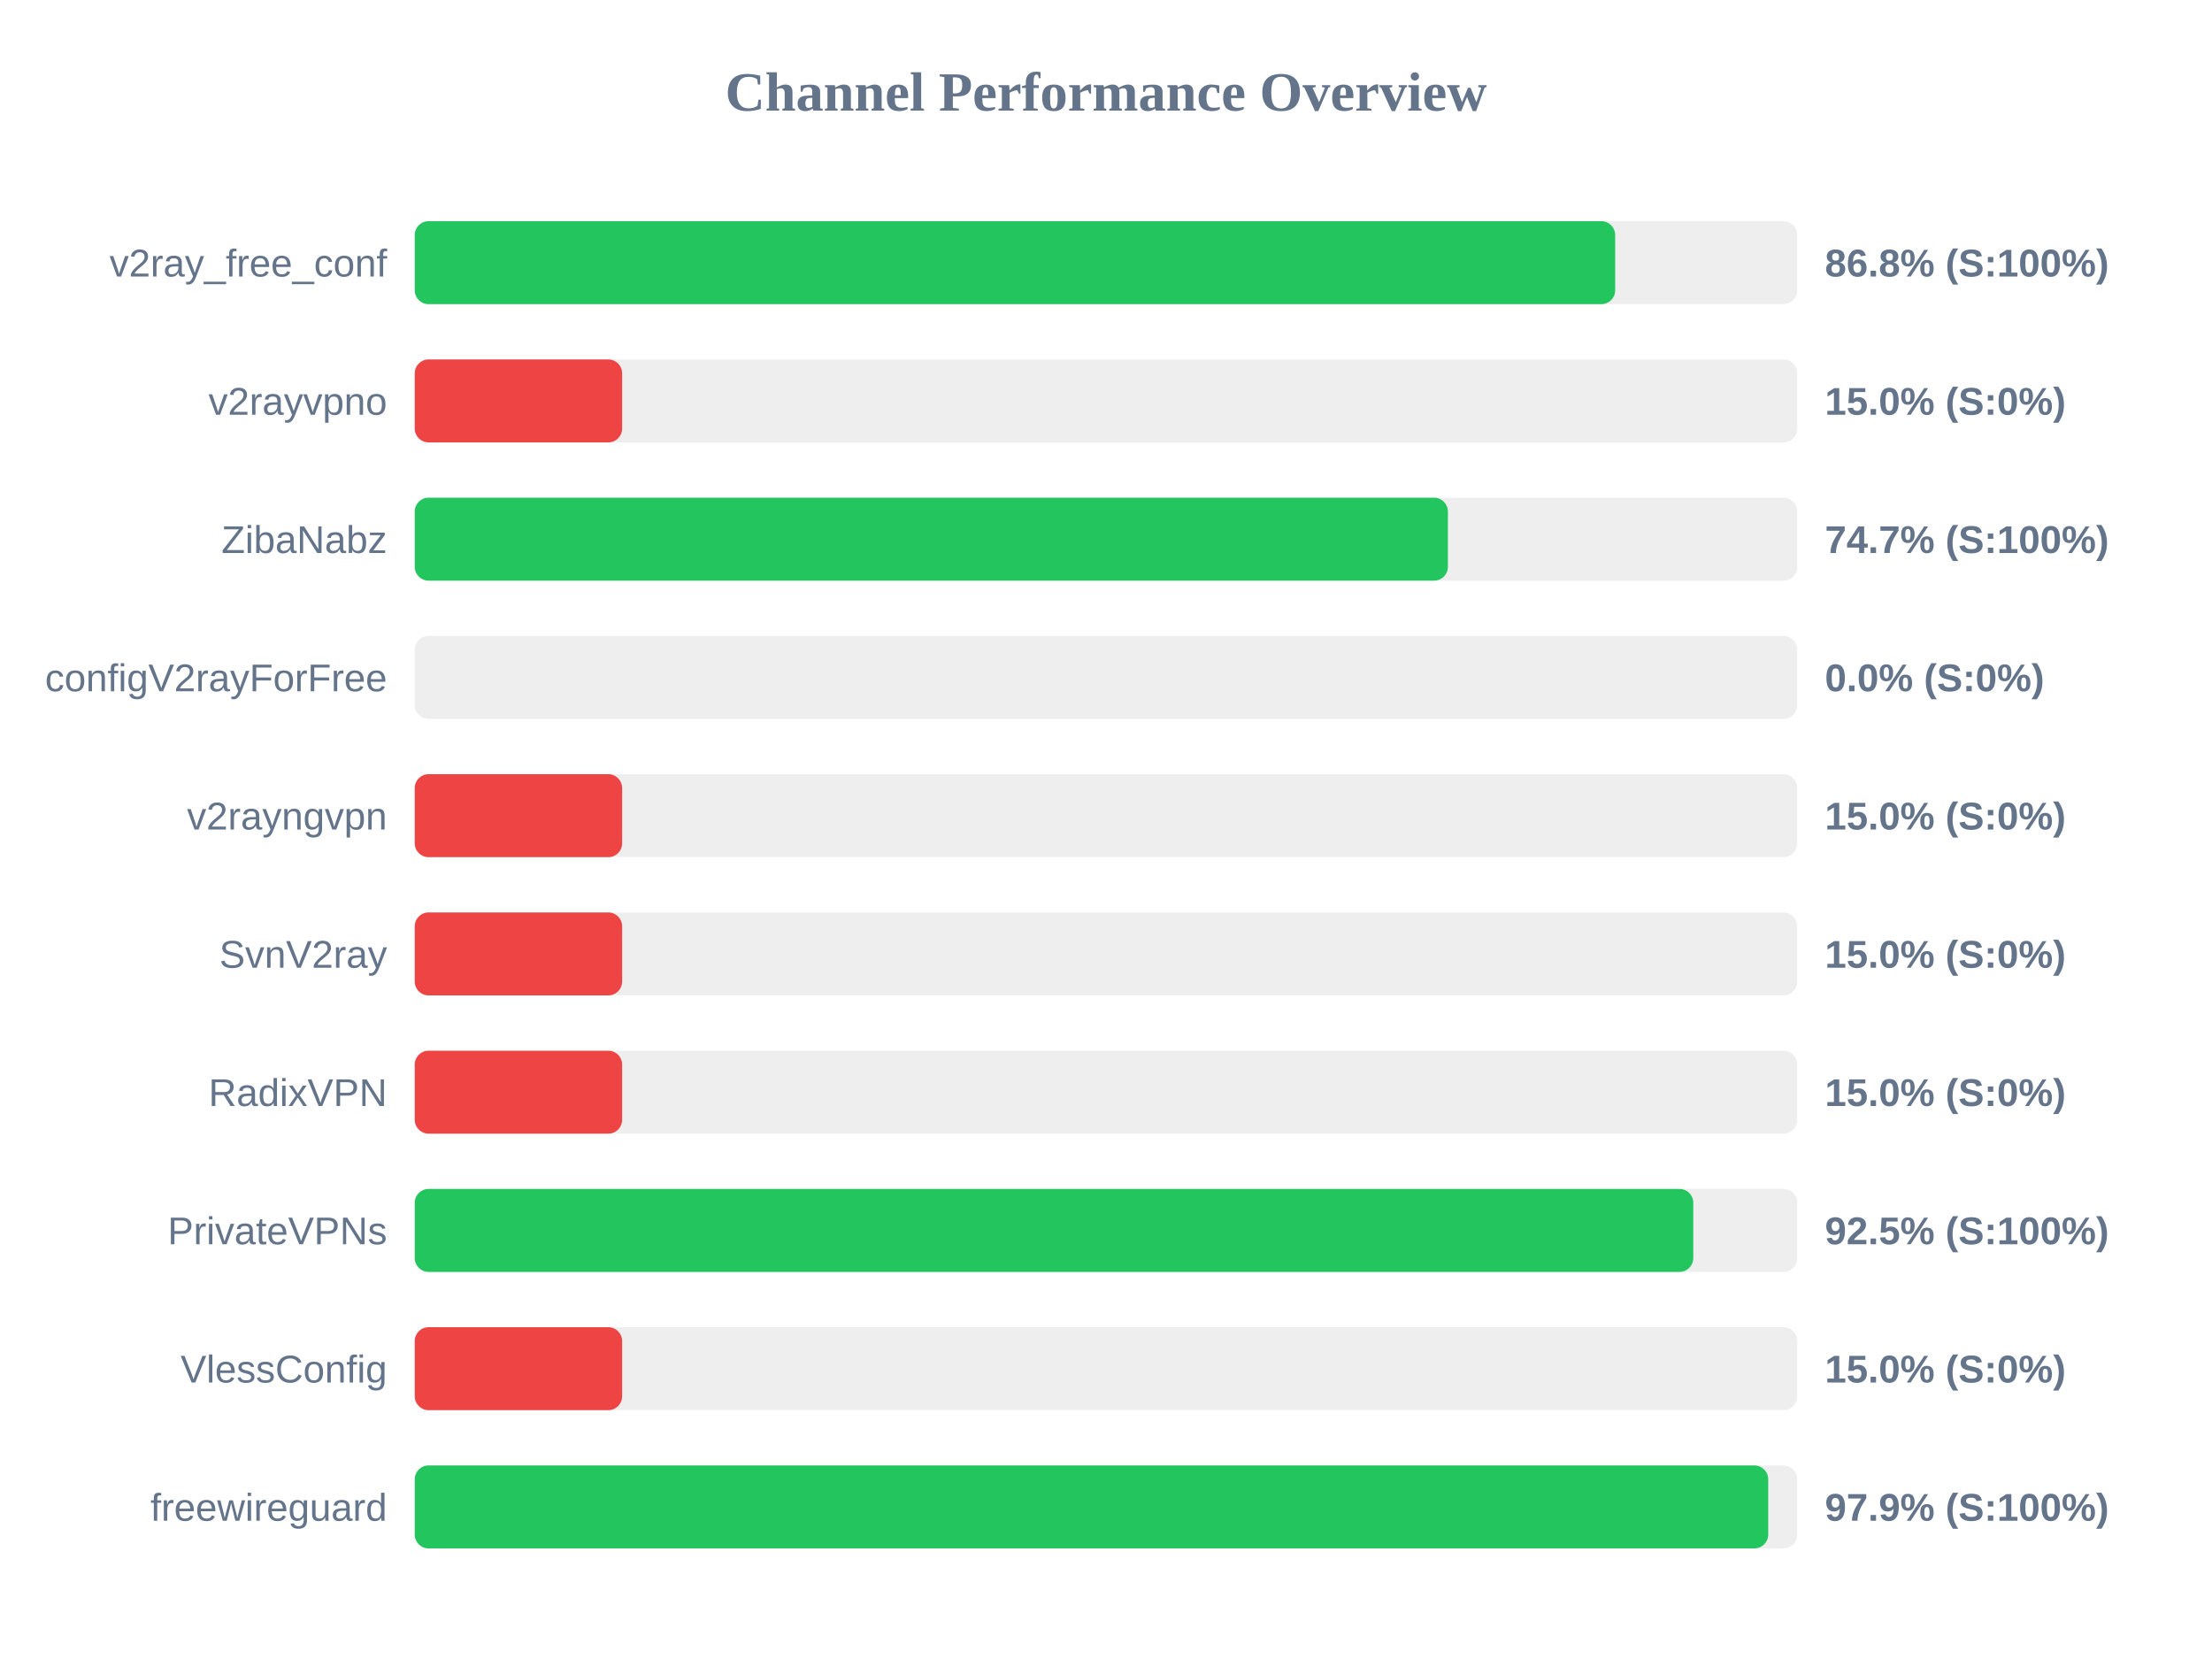
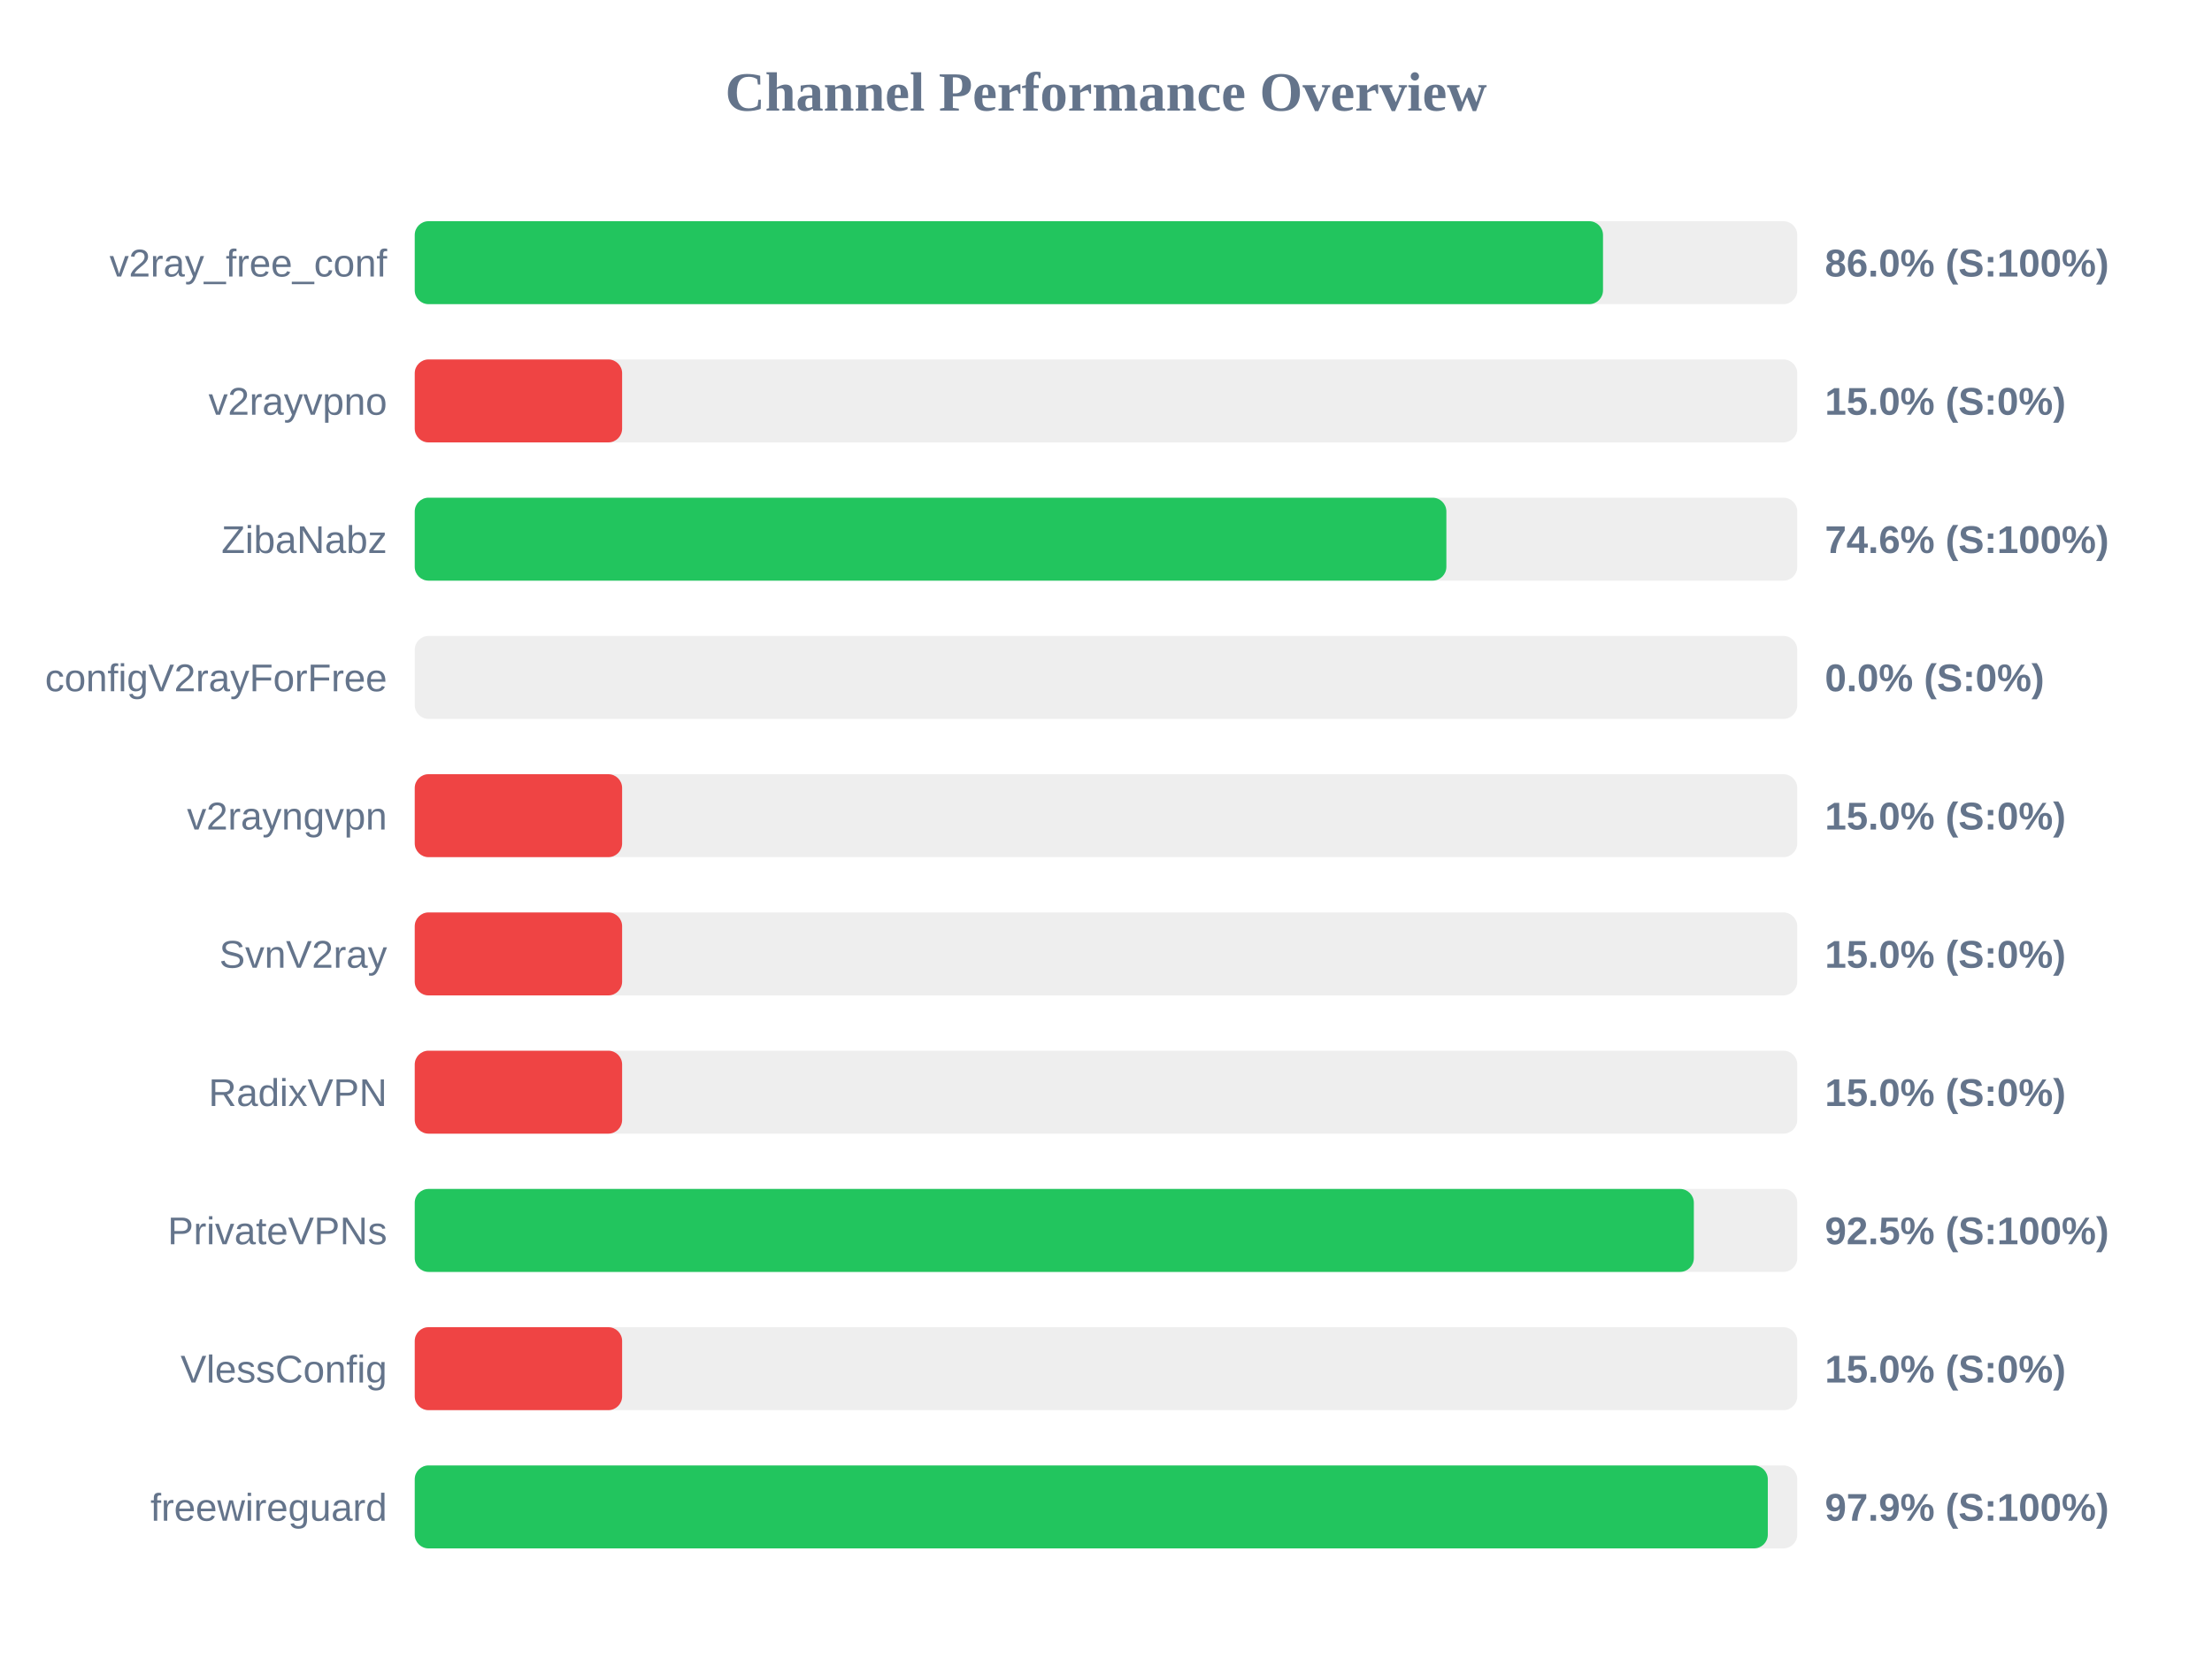
<svg xmlns="http://www.w3.org/2000/svg" width="800" height="600" version="1.1">
  <style>
        .row { font: 14px Arial; fill: #64748b; }
        .score { font: bold 14px Arial; fill: #64748b; }
    </style>
  <text x="400" y="40" text-anchor="middle" font-size="20px" font-weight="bold" fill="#64748b">Channel Performance Overview</text>
  <rect x="150" y="80" width="500" height="30" fill="#eee" rx="5" />
-   <rect x="150" y="80" width="434.15" height="30" fill="#22c55e" rx="5" />
+   <rect x="150" y="80" width="429.75" height="30" fill="#22c55e" rx="5" />
  <text x="140" y="100" text-anchor="end" class="row">v2ray_free_conf</text>
-   <text x="660" y="100" text-anchor="start" class="score">86.8% (S:100%)</text>
+   <text x="660" y="100" text-anchor="start" class="score">86.0% (S:100%)</text>
  <rect x="150" y="130" width="500" height="30" fill="#eee" rx="5" />
  <rect x="150" y="130" width="75.0" height="30" fill="#ef4444" rx="5" />
  <text x="140" y="150" text-anchor="end" class="row">v2rayvpno</text>
  <text x="660" y="150" text-anchor="start" class="score">15.0% (S:0%)</text>
  <rect x="150" y="180" width="500" height="30" fill="#eee" rx="5" />
-   <rect x="150" y="180" width="373.65" height="30" fill="#22c55e" rx="5" />
+   <rect x="150" y="180" width="373.1" height="30" fill="#22c55e" rx="5" />
  <text x="140" y="200" text-anchor="end" class="row">ZibaNabz</text>
-   <text x="660" y="200" text-anchor="start" class="score">74.7% (S:100%)</text>
+   <text x="660" y="200" text-anchor="start" class="score">74.6% (S:100%)</text>
  <rect x="150" y="230" width="500" height="30" fill="#eee" rx="5" />
  <rect x="150" y="230" width="0.0" height="30" fill="#ef4444" rx="5" />
  <text x="140" y="250" text-anchor="end" class="row">configV2rayForFree</text>
  <text x="660" y="250" text-anchor="start" class="score">0.0% (S:0%)</text>
  <rect x="150" y="280" width="500" height="30" fill="#eee" rx="5" />
  <rect x="150" y="280" width="75.0" height="30" fill="#ef4444" rx="5" />
  <text x="140" y="300" text-anchor="end" class="row">v2rayngvpn</text>
  <text x="660" y="300" text-anchor="start" class="score">15.0% (S:0%)</text>
  <rect x="150" y="330" width="500" height="30" fill="#eee" rx="5" />
  <rect x="150" y="330" width="75.0" height="30" fill="#ef4444" rx="5" />
  <text x="140" y="350" text-anchor="end" class="row">SvnV2ray</text>
  <text x="660" y="350" text-anchor="start" class="score">15.0% (S:0%)</text>
  <rect x="150" y="380" width="500" height="30" fill="#eee" rx="5" />
  <rect x="150" y="380" width="75.0" height="30" fill="#ef4444" rx="5" />
  <text x="140" y="400" text-anchor="end" class="row">RadixVPN</text>
  <text x="660" y="400" text-anchor="start" class="score">15.0% (S:0%)</text>
  <rect x="150" y="430" width="500" height="30" fill="#eee" rx="5" />
-   <rect x="150" y="430" width="462.4" height="30" fill="#22c55e" rx="5" />
+   <rect x="150" y="430" width="462.6" height="30" fill="#22c55e" rx="5" />
  <text x="140" y="450" text-anchor="end" class="row">PrivateVPNs</text>
  <text x="660" y="450" text-anchor="start" class="score">92.5% (S:100%)</text>
  <rect x="150" y="480" width="500" height="30" fill="#eee" rx="5" />
  <rect x="150" y="480" width="75.0" height="30" fill="#ef4444" rx="5" />
  <text x="140" y="500" text-anchor="end" class="row">VlessConfig</text>
  <text x="660" y="500" text-anchor="start" class="score">15.0% (S:0%)</text>
  <rect x="150" y="530" width="500" height="30" fill="#eee" rx="5" />
-   <rect x="150" y="530" width="489.5" height="30" fill="#22c55e" rx="5" />
+   <rect x="150" y="530" width="489.35" height="30" fill="#22c55e" rx="5" />
  <text x="140" y="550" text-anchor="end" class="row">freewireguard</text>
  <text x="660" y="550" text-anchor="start" class="score">97.9% (S:100%)</text>
</svg>
